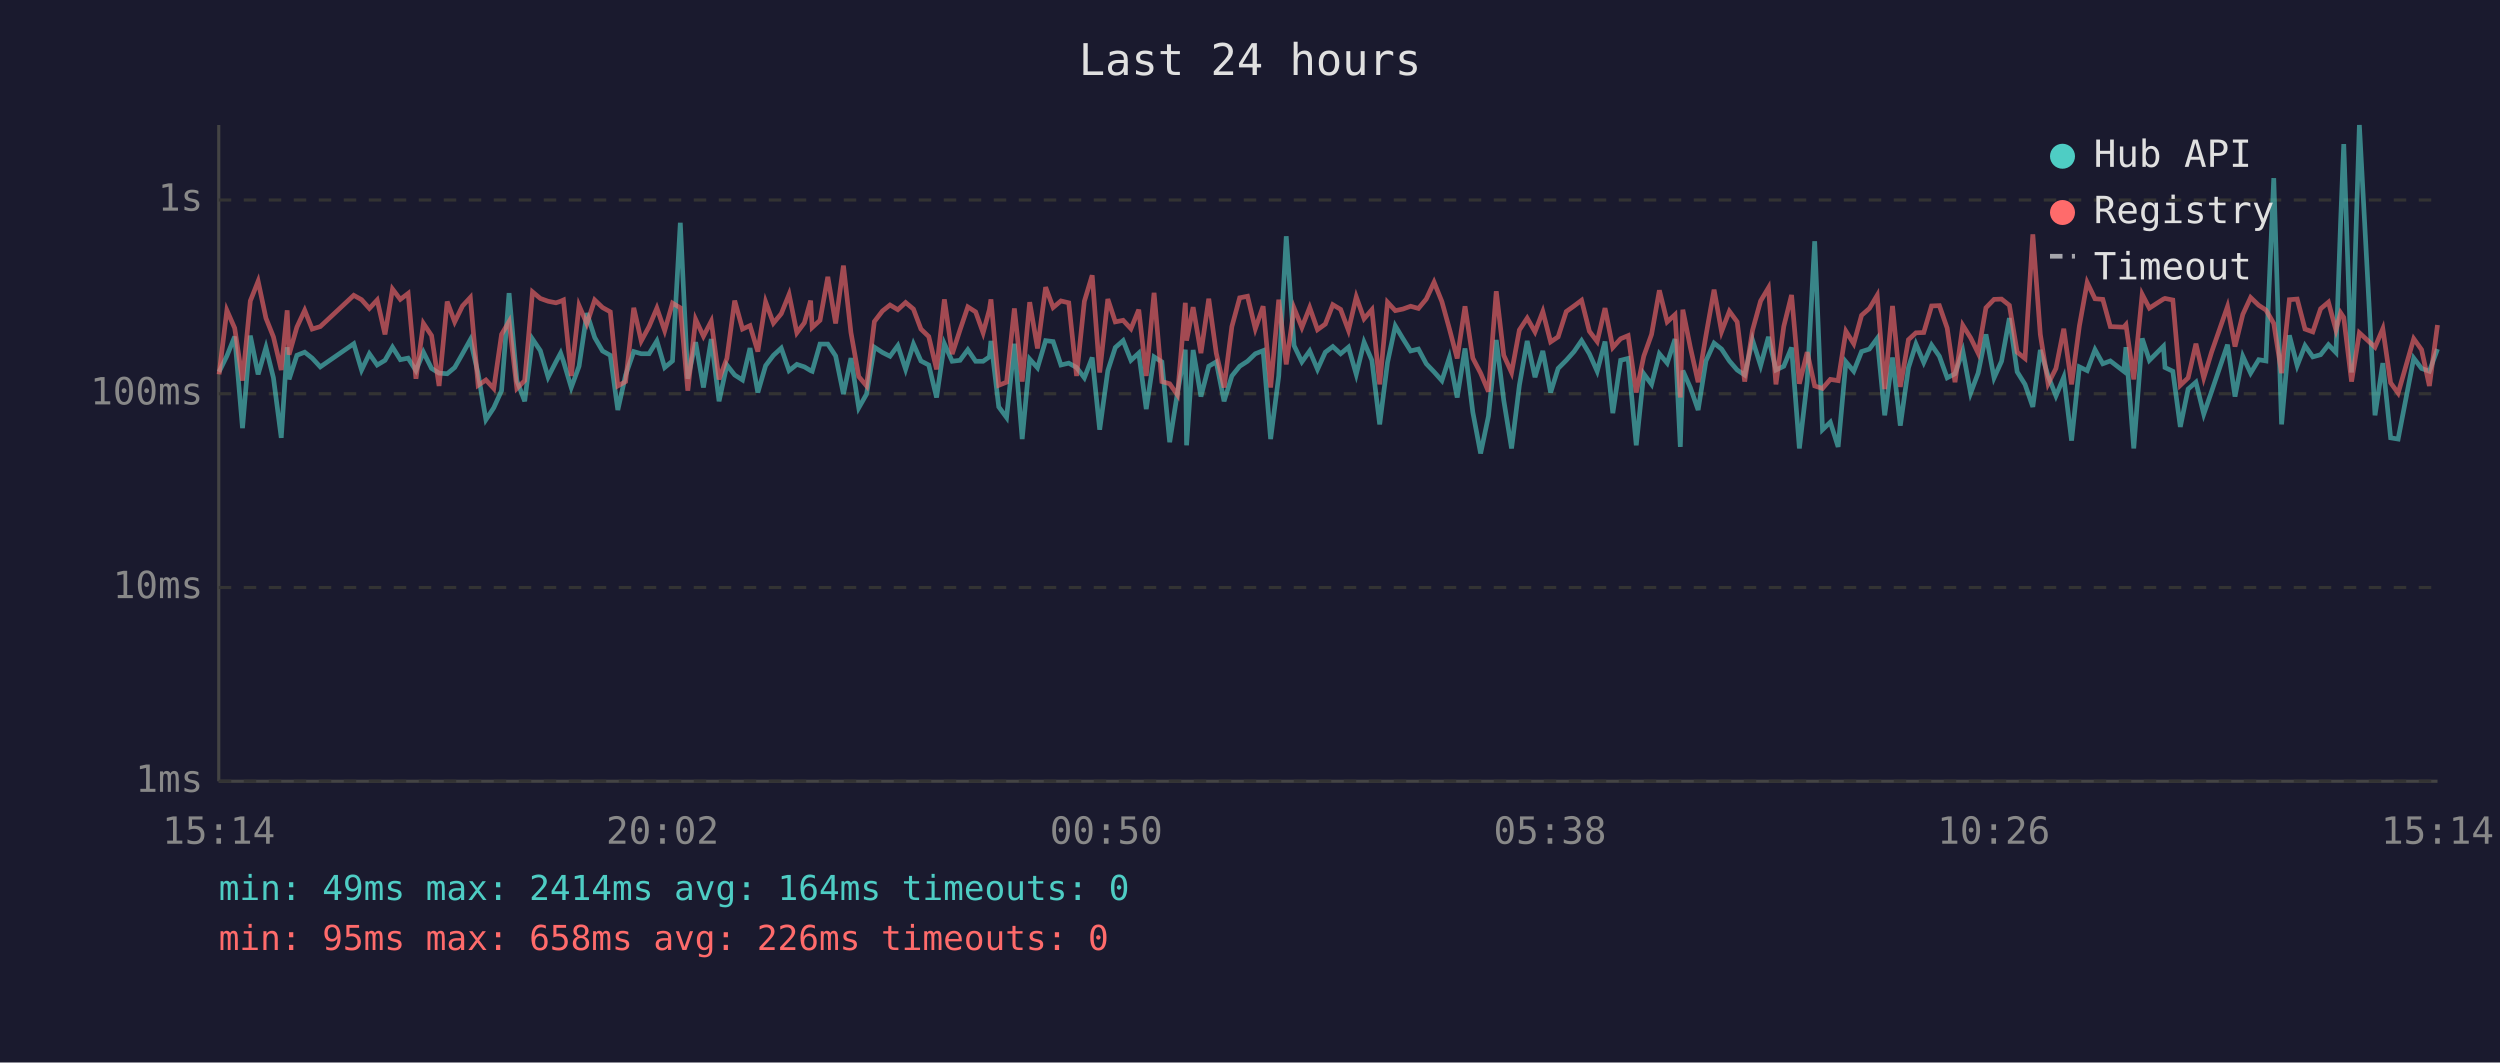
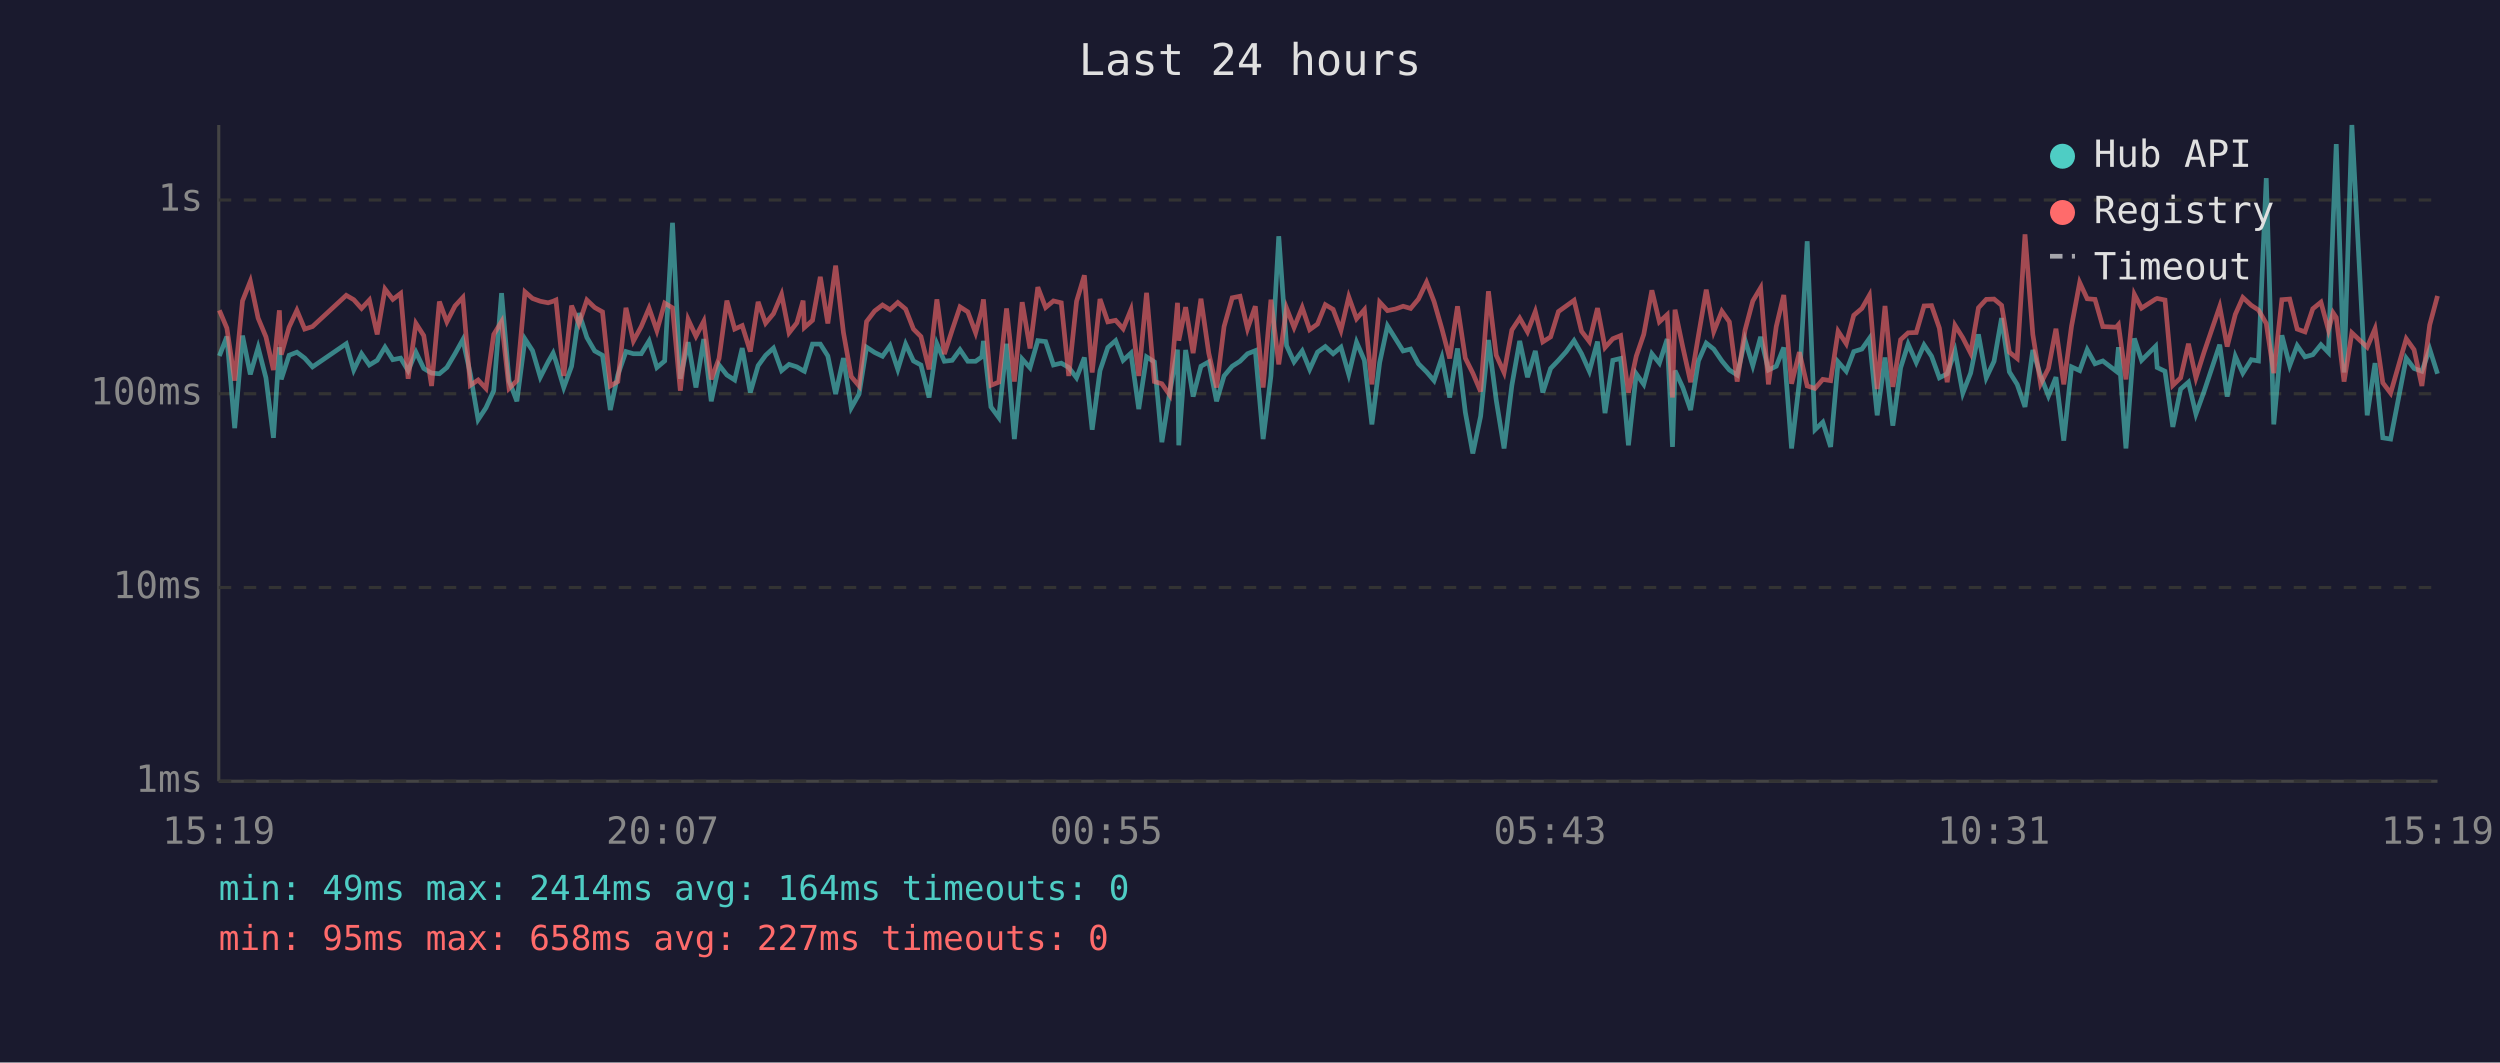
<svg xmlns="http://www.w3.org/2000/svg" viewBox="0 0 800 340" font-family="monospace" font-size="12">
  <rect width="800" height="340" fill="#1a1a2e" />
  <text x="400" y="24" fill="#e0e0e0" font-size="14" text-anchor="middle">Last 24 hours</text>
  <line x1="70" y1="40" x2="70" y2="250" stroke="#444" stroke-width="1" />
  <line x1="70" y1="250" x2="780" y2="250" stroke="#444" stroke-width="1" />
  <line x1="70" y1="250" x2="780" y2="250" stroke="#333" stroke-width="1" stroke-dasharray="4" />
  <text x="65" y="250" fill="#888" text-anchor="end" dominant-baseline="middle">1ms</text>
  <line x1="70" y1="188" x2="780" y2="188" stroke="#333" stroke-width="1" stroke-dasharray="4" />
  <text x="65" y="188" fill="#888" text-anchor="end" dominant-baseline="middle">10ms</text>
  <line x1="70" y1="126" x2="780" y2="126" stroke="#333" stroke-width="1" stroke-dasharray="4" />
  <text x="65" y="126" fill="#888" text-anchor="end" dominant-baseline="middle">100ms</text>
  <line x1="70" y1="64" x2="780" y2="64" stroke="#333" stroke-width="1" stroke-dasharray="4" />
  <text x="65" y="64" fill="#888" text-anchor="end" dominant-baseline="middle">1s</text>
-   <text x="70" y="270" fill="#888" text-anchor="middle">15:14</text>
-   <text x="212" y="270" fill="#888" text-anchor="middle">20:02</text>
-   <text x="354" y="270" fill="#888" text-anchor="middle">00:50</text>
-   <text x="496" y="270" fill="#888" text-anchor="middle">05:38</text>
-   <text x="638" y="270" fill="#888" text-anchor="middle">10:26</text>
-   <text x="780" y="270" fill="#888" text-anchor="middle">15:14</text>
-   <polyline points="70.1,119.0 72.6,113.9 75.1,107.7 77.6,137.0 80.1,107.4 82.6,119.8 85.1,111.2 87.5,120.9 90.0,140.1 91.9,111.1 92.5,121.4 95.0,113.7 97.5,112.7 99.9,114.6 102.5,117.4 113.2,110.0 115.7,118.4 118.2,113.2 120.7,116.8 123.2,115.3 125.6,111.1 128.1,115.1 130.6,114.6 133.1,118.6 135.5,112.7 138.1,117.9 140.5,119.4 143.1,119.6 145.5,117.6 148.0,113.2 150.5,108.7 153.0,119.6 155.5,134.3 158.0,130.5 160.5,125.0 162.9,93.8 165.4,121.8 167.9,128.4 170.4,108.5 172.9,112.2 175.4,120.7 177.9,115.8 179.4,113.0 180.3,115.6 182.8,124.0 185.3,117.2 187.8,100.2 190.3,108.0 192.8,112.3 195.3,113.7 197.7,131.2 200.2,120.0 202.8,112.5 205.2,113.2 207.7,113.2 210.2,109.1 212.7,117.6 215.2,115.5 217.7,71.3 220.1,121.2 222.6,109.5 225.1,124.0 227.6,108.5 230.1,128.4 232.6,116.8 235.1,120.0 237.6,121.6 240.0,111.4 242.5,125.6 245.0,117.0 247.5,113.7 250.0,111.4 252.5,118.6 255.0,116.6 257.4,117.4 259.4,118.6 259.9,118.8 262.4,110.1 264.9,110.1 267.4,113.9 269.9,126.1 272.3,114.6 274.8,130.5 277.3,126.1 279.8,111.1 282.4,112.8 284.8,114.0 287.3,110.6 289.8,118.2 292.3,110.1 294.7,115.5 297.2,116.8 299.7,127.2 302.2,110.0 304.7,115.6 307.2,115.3 309.7,111.9 312.2,115.6 314.6,115.6 316.6,114.2 317.1,109.1 319.6,130.2 322.1,133.6 324.6,110.0 327.1,140.5 329.5,114.9 332.0,117.7 334.6,109.0 337.0,109.3 339.5,116.8 342.0,116.2 344.5,117.6 347.0,120.9 349.5,114.4 351.9,137.5 354.5,118.6 356.9,111.2 359.4,109.0 361.9,115.3 364.4,113.0 366.8,130.9 369.3,114.2 371.8,115.8 374.3,141.5 376.8,125.6 379.3,111.9 379.7,142.5 381.8,112.0 384.3,126.9 386.8,117.2 389.2,115.8 391.7,128.4 394.2,120.3 396.7,117.2 399.2,115.6 401.7,113.2 404.2,112.2 406.6,140.5 409.2,120.3 411.6,75.6 414.1,110.6 416.6,115.8 419.1,112.3 421.6,118.2 424.1,112.7 426.5,110.9 429.0,113.2 431.5,111.1 434.0,119.8 436.5,109.5 439.0,115.3 441.5,135.8 444.0,116.0 446.5,104.3 448.9,108.3 451.4,112.3 453.9,111.7 456.4,116.4 458.9,119.0 461.4,121.8 463.8,114.4 466.3,127.2 468.8,111.5 471.3,131.9 473.8,145.1 476.3,133.2 478.8,108.8 481.2,128.1 483.7,143.5 486.2,123.3 488.7,109.1 491.2,120.7 493.7,112.3 496.2,125.6 498.6,117.9 501.2,115.3 503.7,112.5 506.1,109.0 508.6,113.2 511.1,118.8 513.6,109.3 516.1,132.2 518.6,115.3 521.0,114.7 523.6,142.5 526.0,119.6 528.5,123.0 531.0,113.2 533.5,116.2 536.0,108.5 537.7,143.0 538.5,118.6 540.9,124.0 543.4,131.2 545.9,115.5 548.5,109.8 550.9,111.7 553.4,115.5 555.9,118.4 558.3,120.0 560.8,108.8 563.4,117.0 565.9,107.8 568.3,118.4 570.8,117.2 573.3,111.2 575.8,143.5 578.3,122.1 580.7,77.2 583.2,137.5 585.7,135.1 588.2,143.0 590.7,115.8 593.2,118.8 595.7,112.5 598.2,111.7 600.7,108.3 603.1,132.9 605.6,114.4 608.1,136.2 610.7,117.7 613.1,110.1 615.6,116.0 618.1,110.4 620.6,114.0 623.1,120.9 625.6,119.6 628.1,112.3 630.6,125.8 633.0,119.4 635.5,107.0 638.1,120.9 640.5,115.6 643.0,101.8 645.5,119.0 648.0,123.0 650.5,130.2 652.9,112.0 655.4,120.3 657.9,126.7 660.4,120.7 662.9,141.0 665.4,117.4 667.9,118.6 670.4,111.9 672.9,116.4 675.3,115.5 679.6,118.8 680.3,111.1 682.8,143.5 685.5,108.3 687.8,115.3 692.3,110.8 692.8,117.6 695.3,118.8 697.7,136.6 700.2,124.5 702.7,122.3 705.2,132.5 707.7,125.3 712.8,110.3 715.2,126.9 717.7,114.0 720.2,119.4 722.8,115.1 725.1,115.5 727.6,57.0 730.1,135.8 732.6,107.3 735.1,117.0 737.6,110.6 740.1,114.2 742.6,113.5 745.1,110.3 747.5,112.8 749.0,70.9 750.0,46.1 752.5,119.2 755.0,40.0 760.0,132.9 762.5,116.2 765.0,140.1 767.4,140.5 772.4,114.6 774.9,117.9 777.4,118.8 780.0,111.7" fill="none" stroke="#4ecdc4" stroke-width="1.5" opacity="0.6" />
-   <polyline points="70.1,119.8 72.6,99.3 75.1,105.0 77.6,121.8 80.1,96.3 82.6,90.0 85.1,101.8 87.5,107.8 90.0,118.4 91.9,99.3 92.5,113.5 95.0,104.7 97.5,99.3 99.9,105.3 102.5,104.5 113.2,94.5 115.7,95.9 118.2,98.7 120.7,96.0 123.2,107.0 125.6,92.5 128.1,95.8 130.6,93.9 133.1,121.2 135.5,103.5 138.1,107.4 140.5,123.5 143.1,96.5 145.5,103.0 148.0,97.9 150.5,95.2 153.0,123.3 155.5,121.6 158.0,124.3 160.5,107.0 162.9,102.9 165.4,124.3 167.9,121.8 170.4,93.4 172.9,95.5 175.4,96.4 177.9,96.9 179.4,96.4 180.3,96.0 182.8,120.3 185.3,97.8 187.8,103.6 190.3,96.0 192.8,98.4 195.3,99.8 197.7,123.5 200.2,122.1 202.8,98.5 205.2,109.1 207.7,104.5 210.2,98.6 212.7,105.8 215.2,97.0 217.7,98.5 220.1,125.0 222.6,102.2 225.1,107.6 227.6,102.8 230.1,121.4 232.6,114.7 235.1,96.2 237.6,105.3 240.0,104.2 242.5,112.5 245.0,96.6 247.5,103.4 250.0,100.4 252.5,94.2 255.0,106.5 257.4,103.3 259.4,96.2 259.9,104.8 262.4,102.5 264.9,88.6 267.4,103.5 269.9,85.0 272.3,106.4 274.8,120.5 277.3,123.5 279.8,102.9 282.4,99.5 284.8,97.6 287.3,99.1 289.8,96.8 292.3,98.9 294.7,105.3 297.2,107.7 299.7,118.2 302.2,95.8 304.7,113.3 307.2,105.6 309.7,98.2 312.2,99.8 314.6,106.5 316.6,99.1 317.1,95.8 319.6,123.3 322.1,122.3 324.6,98.7 327.1,122.1 329.5,96.7 332.0,111.5 334.6,91.9 337.0,98.4 339.5,96.3 342.0,96.9 344.5,120.3 347.0,96.4 349.5,88.1 351.9,119.2 354.5,95.7 356.9,103.0 359.4,102.5 361.9,105.2 364.4,99.1 366.8,120.3 369.3,93.7 371.8,122.1 374.3,122.8 376.8,126.4 379.3,96.9 379.7,109.0 381.8,98.3 384.3,113.0 386.8,95.6 389.2,113.0 391.7,124.0 394.2,104.5 396.7,95.3 399.2,94.8 401.7,105.2 404.2,98.0 406.6,124.0 409.2,95.9 411.6,116.6 414.1,98.6 416.6,104.8 419.1,98.4 421.6,105.5 424.1,103.7 426.5,97.5 429.0,99.0 431.5,105.7 434.0,95.0 436.5,102.0 439.0,99.1 441.5,123.0 444.0,96.7 446.5,99.4 448.9,98.9 451.4,98.0 453.9,98.7 456.4,95.7 458.9,90.3 461.4,96.5 463.8,105.2 466.3,114.7 468.8,98.0 471.3,114.6 473.8,119.4 476.3,125.3 478.8,93.2 481.2,113.7 483.7,119.2 486.2,105.6 488.7,101.8 491.2,106.2 493.7,99.7 496.2,109.4 498.6,107.8 501.2,99.7 503.7,97.9 506.1,96.1 508.6,106.0 511.1,109.3 513.6,98.6 516.1,111.2 518.6,108.4 521.0,107.4 523.6,125.6 526.0,114.0 528.5,107.0 531.0,92.9 533.5,103.0 536.0,100.7 537.7,127.2 538.5,99.1 540.9,111.1 543.4,122.3 545.9,107.4 548.5,92.7 550.9,106.1 553.4,99.6 555.9,103.0 558.3,122.1 560.8,105.7 563.4,96.3 565.9,92.1 568.3,123.0 570.8,104.5 573.3,94.4 575.8,122.8 578.3,112.7 580.7,123.5 583.2,124.3 585.7,121.4 588.2,121.8 590.7,106.0 593.2,110.0 595.7,100.9 598.2,98.7 600.7,94.5 603.1,124.5 605.6,97.9 608.1,123.8 610.7,108.7 613.1,106.5 615.6,106.4 618.1,97.9 620.6,97.8 623.1,105.0 625.6,122.3 628.1,104.1 630.6,108.1 633.0,113.0 635.5,98.5 638.1,95.8 640.5,95.7 643.0,97.7 645.5,112.7 648.0,114.7 650.5,75.0 652.9,107.0 655.4,122.8 657.9,117.9 660.4,105.2 662.9,123.0 665.4,104.3 667.9,90.4 670.4,95.6 672.9,95.8 675.3,104.5 679.6,104.7 680.3,103.9 682.8,121.4 685.5,94.2 687.8,98.6 692.3,95.7 692.8,95.5 695.3,96.0 697.7,123.3 700.2,120.9 702.7,110.0 705.2,120.9 707.7,112.7 712.8,98.1 715.2,110.9 717.7,100.6 720.2,95.2 722.8,97.7 725.1,99.2 727.6,103.5 730.1,119.4 732.6,95.9 735.1,95.7 737.6,105.3 740.1,106.2 742.6,98.8 745.1,96.7 747.5,105.6 749.0,100.1 750.0,101.6 752.5,122.1 755.0,106.5 760.0,111.1 762.5,105.2 765.0,122.5 767.4,125.8 772.4,108.4 774.9,111.9 777.4,123.5 780.0,104.0" fill="none" stroke="#ff6b6b" stroke-width="1.5" opacity="0.6" />
+   <text x="70" y="270" fill="#888" text-anchor="middle">15:19</text>
+   <text x="212" y="270" fill="#888" text-anchor="middle">20:07</text>
+   <text x="354" y="270" fill="#888" text-anchor="middle">00:55</text>
+   <text x="496" y="270" fill="#888" text-anchor="middle">05:43</text>
+   <text x="638" y="270" fill="#888" text-anchor="middle">10:31</text>
+   <text x="780" y="270" fill="#888" text-anchor="middle">15:19</text>
+   <polyline points="70.2,113.9 72.6,107.7 75.1,137.0 77.6,107.4 80.1,119.8 82.6,111.2 85.1,120.9 87.5,140.1 89.4,111.1 90.0,121.4 92.5,113.7 95.0,112.7 97.5,114.6 100.0,117.4 110.8,110.0 113.2,118.4 115.7,113.2 118.2,116.8 120.7,115.3 123.2,111.1 125.7,115.1 128.2,114.6 130.6,118.6 133.1,112.7 135.6,117.9 138.1,119.4 140.6,119.6 143.0,117.6 145.6,113.2 148.1,108.7 150.5,119.6 153.0,134.3 155.5,130.5 158.0,125.0 160.5,93.8 162.9,121.8 165.4,128.4 168.0,108.5 170.4,112.2 172.9,120.7 175.4,115.8 177.0,113.0 177.9,115.6 180.4,124.0 182.9,117.2 185.3,100.2 187.8,108.0 190.3,112.3 192.8,113.7 195.3,131.2 197.7,120.0 200.3,112.5 202.7,113.2 205.2,113.2 207.7,109.1 210.2,117.6 212.7,115.5 215.2,71.3 217.7,121.2 220.2,109.5 222.7,124.0 225.2,108.5 227.6,128.4 230.1,116.8 232.6,120.0 235.1,121.6 237.5,111.4 240.1,125.6 242.6,117.0 245.0,113.7 247.5,111.4 250.1,118.6 252.5,116.6 255.0,117.4 257.0,118.6 257.4,118.8 260.0,110.1 262.5,110.1 264.9,113.9 267.4,126.1 269.9,114.6 272.4,130.5 274.9,126.1 277.3,111.1 279.9,112.8 282.4,114.0 284.8,110.6 287.3,118.2 289.8,110.1 292.3,115.5 294.7,116.8 297.3,127.2 299.8,110.0 302.2,115.6 304.7,115.3 307.2,111.9 309.7,115.6 312.2,115.6 314.2,114.2 314.7,109.1 317.1,130.2 319.6,133.6 322.1,110.0 324.6,140.5 327.1,114.9 329.6,117.7 332.1,109.0 334.6,109.3 337.1,116.8 339.6,116.2 342.0,117.6 344.5,120.9 347.0,114.4 349.5,137.5 352.0,118.6 354.5,111.2 357.0,109.0 359.4,115.3 361.9,113.0 364.4,130.9 366.9,114.2 369.4,115.8 371.8,141.5 374.3,125.6 376.8,111.9 377.2,142.5 379.4,112.0 381.8,126.9 384.3,117.2 386.8,115.8 389.3,128.4 391.7,120.3 394.3,117.2 396.8,115.6 399.2,113.2 401.7,112.2 404.2,140.5 406.7,120.3 409.2,75.6 411.7,110.6 414.1,115.8 416.7,112.3 419.1,118.2 421.6,112.7 424.1,110.9 426.6,113.2 429.1,111.1 431.6,119.8 434.1,109.5 436.6,115.3 439.0,135.8 441.5,116.0 444.0,104.3 446.5,108.3 449.0,112.3 451.4,111.7 453.9,116.4 456.5,119.0 458.9,121.8 461.4,114.4 463.9,127.2 466.4,111.5 468.9,131.9 471.3,145.1 473.8,133.2 476.3,108.8 478.8,128.1 481.3,143.5 483.8,123.3 486.3,109.1 488.8,120.7 491.3,112.3 493.7,125.6 496.2,117.9 498.7,115.3 501.2,112.5 503.7,109.0 506.1,113.2 508.6,118.8 511.2,109.3 513.6,132.2 516.1,115.3 518.6,114.7 521.1,142.5 523.6,119.6 526.0,123.0 528.6,113.2 531.0,116.2 533.5,108.5 535.2,143.0 536.0,118.6 538.5,124.0 541.0,131.2 543.5,115.5 546.0,109.8 548.4,111.7 551.0,115.5 553.4,118.4 555.9,120.0 558.4,108.8 560.9,117.0 563.4,107.8 565.9,118.4 568.4,117.2 570.8,111.2 573.3,143.5 575.8,122.1 578.3,77.2 580.8,137.5 583.3,135.1 585.8,143.0 588.2,115.8 590.8,118.8 593.2,112.5 595.8,111.7 598.2,108.3 600.7,132.9 603.2,114.4 605.7,136.2 608.2,117.7 610.6,110.1 613.2,116.0 615.7,110.4 618.1,114.0 620.6,120.9 623.1,119.6 625.6,112.3 628.1,125.8 630.6,119.4 633.1,107.0 635.6,120.9 638.1,115.6 640.5,101.8 643.0,119.0 645.5,123.0 648.0,130.2 650.5,112.0 653.0,120.3 655.5,126.7 657.9,120.7 660.4,141.0 662.9,117.4 665.5,118.6 667.9,111.9 670.4,116.4 672.9,115.5 677.2,118.8 677.9,111.1 680.3,143.5 683.0,108.3 685.3,115.3 689.8,110.8 690.3,117.6 692.8,118.8 695.3,136.6 697.8,124.5 700.3,122.3 702.7,132.5 705.3,125.3 710.3,110.3 712.7,126.9 715.3,114.0 717.7,119.4 720.4,115.1 722.7,115.5 725.2,57.0 727.6,135.8 730.2,107.3 732.7,117.0 735.1,110.6 737.6,114.2 740.1,113.5 742.7,110.3 745.1,112.8 746.6,70.9 747.6,46.1 750.1,119.2 752.6,40.0 757.5,132.9 760.0,116.2 762.5,140.1 765.0,140.5 770.0,114.6 772.5,117.9 775.0,118.8 777.5,111.7 780.0,119.6" fill="none" stroke="#4ecdc4" stroke-width="1.5" opacity="0.6" />
+   <polyline points="70.2,99.3 72.6,105.0 75.1,121.8 77.6,96.3 80.1,90.0 82.6,101.8 85.1,107.8 87.5,118.4 89.4,99.3 90.0,113.5 92.5,104.7 95.0,99.3 97.5,105.3 100.0,104.5 110.8,94.5 113.2,95.9 115.7,98.7 118.2,96.0 120.7,107.0 123.2,92.5 125.7,95.8 128.2,93.9 130.6,121.2 133.1,103.5 135.6,107.4 138.1,123.5 140.6,96.5 143.0,103.0 145.6,97.9 148.1,95.2 150.5,123.3 153.0,121.6 155.5,124.3 158.0,107.0 160.5,102.9 162.9,124.3 165.4,121.8 168.0,93.4 170.4,95.5 172.9,96.4 175.4,96.9 177.0,96.4 177.9,96.0 180.4,120.3 182.9,97.8 185.3,103.6 187.8,96.0 190.3,98.4 192.8,99.8 195.3,123.5 197.7,122.1 200.3,98.5 202.7,109.1 205.2,104.5 207.7,98.6 210.2,105.8 212.7,97.0 215.2,98.5 217.7,125.0 220.2,102.2 222.7,107.6 225.2,102.8 227.6,121.4 230.1,114.7 232.6,96.2 235.1,105.3 237.5,104.2 240.1,112.5 242.6,96.6 245.0,103.4 247.5,100.4 250.1,94.2 252.5,106.5 255.0,103.3 257.0,96.2 257.4,104.8 260.0,102.5 262.5,88.6 264.9,103.5 267.4,85.0 269.9,106.4 272.4,120.5 274.9,123.5 277.3,102.9 279.9,99.5 282.4,97.6 284.8,99.1 287.3,96.8 289.8,98.9 292.3,105.3 294.7,107.7 297.3,118.2 299.8,95.8 302.2,113.3 304.7,105.6 307.2,98.2 309.7,99.8 312.2,106.5 314.2,99.1 314.7,95.8 317.1,123.3 319.6,122.3 322.1,98.7 324.6,122.1 327.1,96.7 329.6,111.5 332.1,91.9 334.6,98.4 337.1,96.3 339.6,96.9 342.0,120.3 344.5,96.4 347.0,88.1 349.5,119.2 352.0,95.7 354.5,103.0 357.0,102.5 359.4,105.2 361.9,99.1 364.4,120.3 366.9,93.7 369.4,122.1 371.8,122.8 374.3,126.4 376.8,96.9 377.2,109.0 379.4,98.3 381.8,113.0 384.3,95.6 386.8,113.0 389.3,124.0 391.7,104.5 394.3,95.3 396.8,94.8 399.2,105.2 401.7,98.0 404.2,124.0 406.7,95.9 409.2,116.6 411.7,98.6 414.1,104.8 416.7,98.4 419.1,105.5 421.6,103.7 424.1,97.5 426.6,99.0 429.1,105.7 431.6,95.0 434.1,102.0 436.6,99.1 439.0,123.0 441.5,96.7 444.0,99.4 446.5,98.9 449.0,98.0 451.4,98.7 453.9,95.7 456.5,90.3 458.9,96.5 461.4,105.2 463.9,114.7 466.4,98.0 468.9,114.6 471.3,119.4 473.8,125.3 476.3,93.2 478.8,113.7 481.3,119.2 483.8,105.6 486.3,101.8 488.8,106.2 491.3,99.7 493.7,109.4 496.2,107.8 498.7,99.7 501.2,97.9 503.7,96.1 506.1,106.0 508.6,109.3 511.2,98.6 513.6,111.2 516.1,108.4 518.6,107.4 521.1,125.6 523.6,114.0 526.0,107.0 528.6,92.9 531.0,103.0 533.5,100.7 535.2,127.2 536.0,99.1 538.5,111.1 541.0,122.3 543.5,107.4 546.0,92.7 548.4,106.1 551.0,99.6 553.4,103.0 555.9,122.1 558.4,105.7 560.9,96.3 563.4,92.1 565.9,123.0 568.4,104.5 570.8,94.4 573.3,122.8 575.8,112.7 578.3,123.5 580.8,124.3 583.3,121.4 585.8,121.8 588.2,106.0 590.8,110.0 593.2,100.9 595.8,98.7 598.2,94.5 600.7,124.5 603.2,97.9 605.7,123.8 608.2,108.7 610.6,106.5 613.2,106.4 615.7,97.9 618.1,97.8 620.6,105.0 623.1,122.3 625.6,104.1 628.1,108.1 630.6,113.0 633.1,98.5 635.6,95.8 638.1,95.7 640.5,97.7 643.0,112.7 645.5,114.7 648.0,75.0 650.5,107.0 653.0,122.8 655.5,117.9 657.9,105.2 660.4,123.0 662.9,104.3 665.5,90.4 667.9,95.6 670.4,95.8 672.9,104.5 677.2,104.7 677.9,103.9 680.3,121.4 683.0,94.2 685.3,98.6 689.8,95.7 690.3,95.5 692.8,96.0 695.3,123.3 697.8,120.9 700.3,110.0 702.7,120.9 705.3,112.7 710.3,98.1 712.7,110.9 715.3,100.6 717.7,95.2 720.4,97.7 722.7,99.2 725.2,103.5 727.6,119.4 730.2,95.9 732.7,95.7 735.1,105.3 737.6,106.2 740.1,98.8 742.7,96.7 745.1,105.6 746.6,100.1 747.6,101.6 750.1,122.1 752.6,106.5 757.5,111.1 760.0,105.2 762.5,122.5 765.0,125.8 770.0,108.4 772.5,111.9 775.0,123.5 777.5,104.0 780.0,94.7" fill="none" stroke="#ff6b6b" stroke-width="1.5" opacity="0.6" />
  <circle cx="660" cy="50" r="4" fill="#4ecdc4" />
  <text x="670" y="50" fill="#e0e0e0" dominant-baseline="middle">Hub API</text>
  <circle cx="660" cy="68" r="4" fill="#ff6b6b" />
  <text x="670" y="68" fill="#e0e0e0" dominant-baseline="middle">Registry</text>
  <line x1="656" y1="82" x2="664" y2="82" stroke="#e0e0e0" stroke-width="1.5" stroke-dasharray="4,3" opacity="0.7" />
  <text x="670" y="86" fill="#e0e0e0" dominant-baseline="middle">Timeout</text>
  <text x="70" y="288" fill="#4ecdc4" font-size="11">min: 49ms  max: 2414ms  avg: 164ms  timeouts: 0</text>
-   <text x="70" y="304" fill="#ff6b6b" font-size="11">min: 95ms  max: 658ms  avg: 226ms  timeouts: 0</text>
+   <text x="70" y="304" fill="#ff6b6b" font-size="11">min: 95ms  max: 658ms  avg: 227ms  timeouts: 0</text>
</svg>
